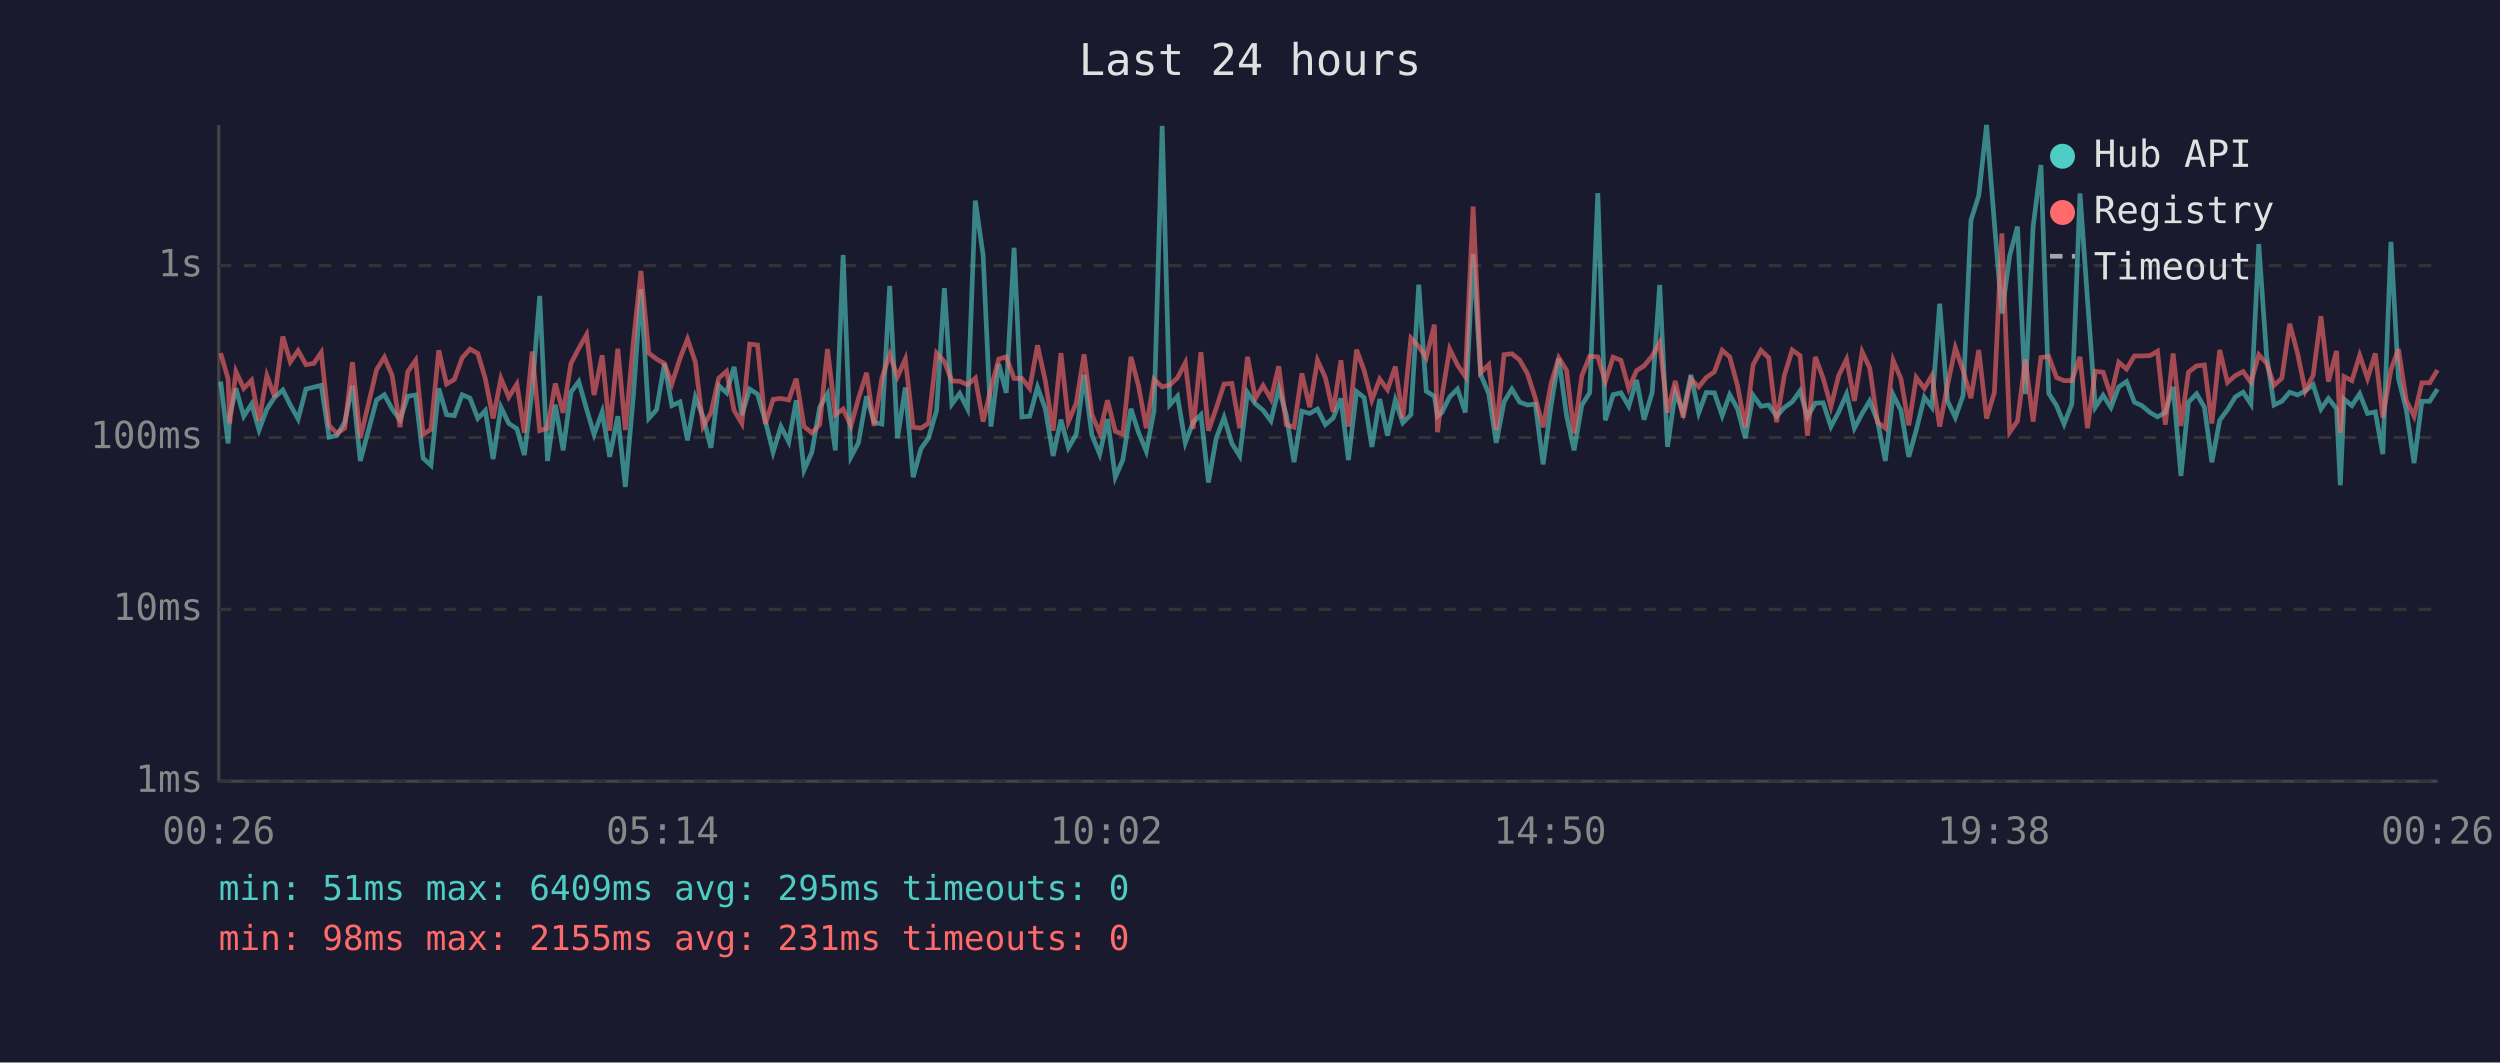
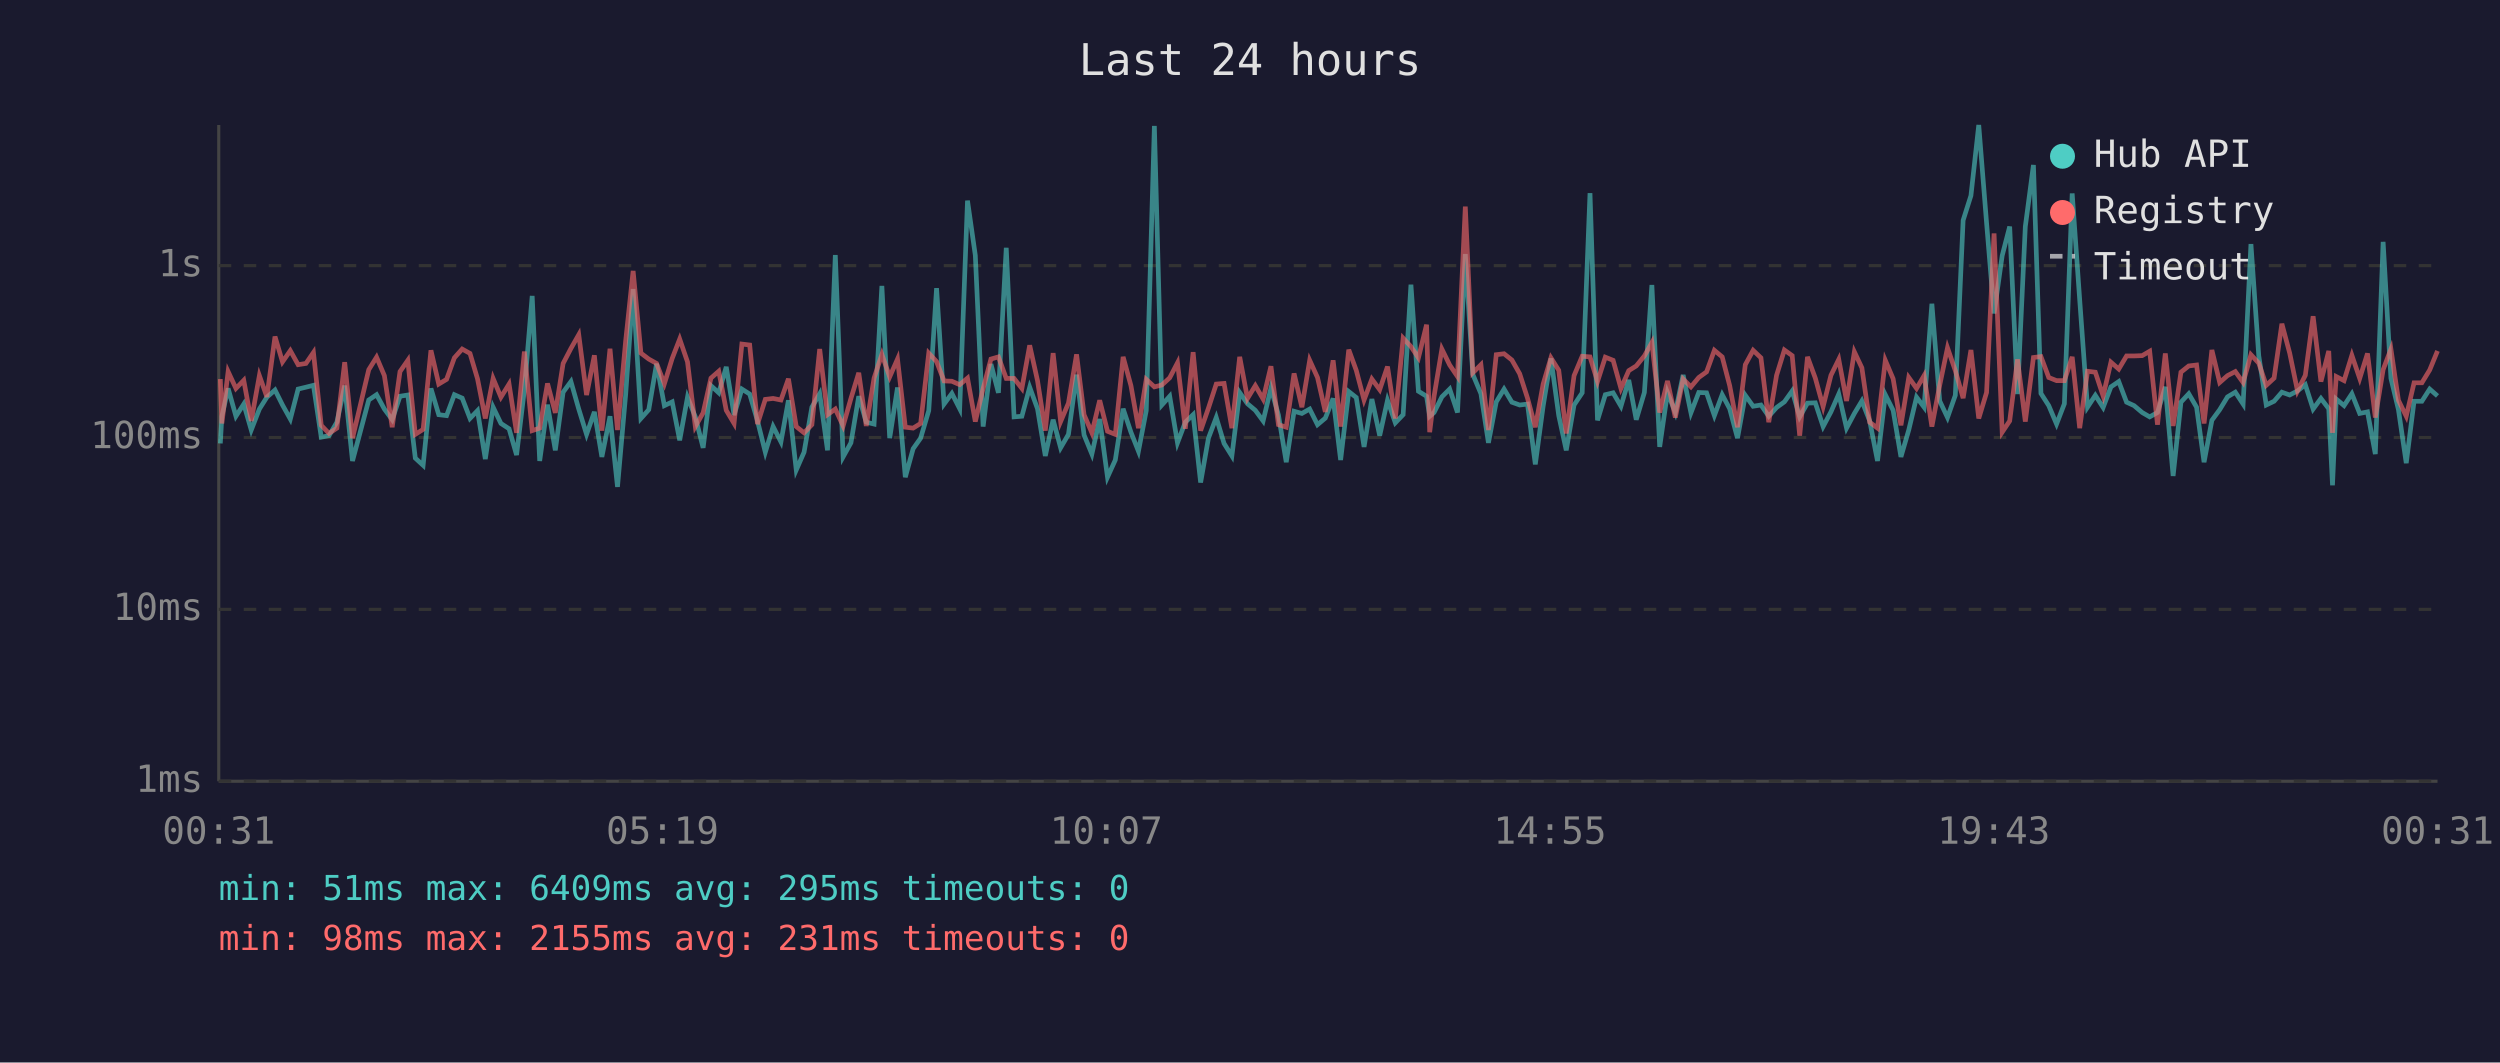
<svg xmlns="http://www.w3.org/2000/svg" viewBox="0 0 800 340" font-family="monospace" font-size="12">
  <rect width="800" height="340" fill="#1a1a2e" />
  <text x="400" y="24" fill="#e0e0e0" font-size="14" text-anchor="middle">Last 24 hours</text>
  <line x1="70" y1="40" x2="70" y2="250" stroke="#444" stroke-width="1" />
  <line x1="70" y1="250" x2="780" y2="250" stroke="#444" stroke-width="1" />
  <line x1="70" y1="250" x2="780" y2="250" stroke="#333" stroke-width="1" stroke-dasharray="4" />
  <text x="65" y="250" fill="#888" text-anchor="end" dominant-baseline="middle">1ms</text>
  <line x1="70" y1="195" x2="780" y2="195" stroke="#333" stroke-width="1" stroke-dasharray="4" />
  <text x="65" y="195" fill="#888" text-anchor="end" dominant-baseline="middle">10ms</text>
  <line x1="70" y1="140" x2="780" y2="140" stroke="#333" stroke-width="1" stroke-dasharray="4" />
  <text x="65" y="140" fill="#888" text-anchor="end" dominant-baseline="middle">100ms</text>
  <line x1="70" y1="85" x2="780" y2="85" stroke="#333" stroke-width="1" stroke-dasharray="4" />
  <text x="65" y="85" fill="#888" text-anchor="end" dominant-baseline="middle">1s</text>
-   <text x="70" y="270" fill="#888" text-anchor="middle">00:26</text>
-   <text x="212" y="270" fill="#888" text-anchor="middle">05:14</text>
-   <text x="354" y="270" fill="#888" text-anchor="middle">10:02</text>
-   <text x="496" y="270" fill="#888" text-anchor="middle">14:50</text>
-   <text x="638" y="270" fill="#888" text-anchor="middle">19:38</text>
-   <text x="780" y="270" fill="#888" text-anchor="middle">00:26</text>
-   <polyline points="70.6,122.1 73.0,141.9 73.5,133.2 75.5,124.3 78.0,133.2 80.5,129.3 82.9,137.6 85.4,130.9 87.9,127.1 90.5,124.8 92.9,129.6 95.4,134.1 97.9,124.5 100.4,123.9 102.8,123.3 105.3,139.9 107.8,139.4 110.3,135.1 112.8,123.4 115.3,147.5 120.5,128.0 123.0,126.3 125.5,130.9 128.0,134.3 130.5,126.8 133.0,126.4 135.4,146.6 137.9,148.9 140.4,124.3 142.9,132.7 145.4,133.0 147.9,126.3 150.4,127.4 152.9,133.9 155.3,131.4 157.8,146.9 160.3,130.3 162.8,135.5 165.4,137.2 167.8,145.6 170.3,124.7 172.7,94.7 175.2,147.5 177.7,129.5 180.2,144.1 182.7,125.5 185.2,122.1 187.7,130.9 190.1,139.0 192.7,131.8 195.1,146.2 197.7,133.2 200.1,155.8 202.7,126.4 205.1,92.5 207.6,133.9 210.1,131.1 212.6,116.4 215.0,129.8 217.6,128.6 220.0,140.9 222.5,127.1 225.0,133.4 227.5,143.3 230.0,123.4 232.5,125.7 234.9,117.4 237.4,132.8 239.9,124.5 242.4,126.1 244.9,134.7 247.4,144.7 249.9,136.5 252.4,141.4 254.8,128.1 257.3,150.4 259.8,144.7 262.3,130.3 264.8,126.0 267.3,144.1 269.8,81.6 272.3,146.2 274.7,141.7 277.3,126.8 279.7,135.1 282.2,135.7 284.7,91.5 287.2,140.2 289.7,124.0 292.2,152.7 294.7,143.6 297.1,140.2 299.7,131.4 302.2,92.2 304.6,129.3 307.1,125.9 309.6,130.8 312.1,64.2 314.6,81.7 317.1,136.5 319.6,116.5 322.0,125.7 324.5,79.3 327.0,133.4 329.5,133.2 332.0,123.9 334.5,130.8 337.0,145.9 339.5,134.3 341.9,143.3 344.4,139.0 346.9,119.9 349.4,139.2 351.9,145.3 354.4,134.1 356.9,152.7 359.3,147.2 361.9,130.8 364.3,138.3 366.8,144.4 369.3,131.4 371.9,40.3 374.3,129.6 376.8,126.8 379.3,141.7 381.8,135.1 384.3,132.7 386.7,154.4 389.2,140.2 391.7,133.6 394.2,141.9 396.7,145.9 399.2,125.6 401.7,129.2 404.2,131.3 406.7,134.7 409.2,124.2 411.6,132.8 414.1,147.9 416.6,131.6 419.1,132.3 421.6,130.9 424.1,135.9 426.6,133.8 429.1,127.5 431.5,147.2 434.1,125.3 436.5,127.2 439.0,143.0 441.5,127.7 444.0,139.4 446.5,128.1 448.9,135.3 451.5,132.7 454.0,91.1 456.4,125.2 459.0,126.8 460.0,133.2 461.4,132.0 463.9,127.0 466.4,124.5 468.9,132.0 471.4,81.3 473.8,119.8 476.4,126.0 478.8,141.7 481.3,128.6 483.8,124.5 486.3,128.7 488.8,129.6 491.3,129.3 493.8,148.6 496.3,130.0 498.8,114.7 501.3,133.0 503.7,144.1 506.2,129.6 508.7,125.7 511.3,61.8 513.7,134.5 516.2,126.3 518.7,125.7 521.2,130.0 523.7,121.6 526.1,134.3 528.7,125.6 531.1,91.2 533.6,143.0 536.1,125.6 538.6,132.0 541.1,120.0 543.6,132.1 546.0,125.6 548.6,125.7 551.1,133.0 553.5,126.3 556.0,130.8 558.5,140.2 561.0,126.5 563.5,130.0 566.0,129.6 568.5,133.2 571.0,130.4 573.5,128.6 576.0,125.1 578.4,133.4 580.9,129.0 583.4,128.9 585.9,136.5 588.4,131.8 590.9,126.1 593.4,137.0 595.9,132.3 598.3,128.3 600.8,134.7 603.3,147.5 605.8,126.3 608.3,131.3 610.8,146.2 613.2,137.6 615.8,127.1 618.2,130.3 620.7,97.2 623.2,128.3 625.7,133.6 628.2,126.5 630.7,70.5 633.2,62.6 635.7,40.0 638.2,71.3 640.6,100.3 643.1,81.8 645.6,72.5 648.1,126.1 650.6,72.5 653.1,52.8 655.6,125.9 658.1,129.8 660.5,135.7 663.0,129.2 665.6,61.9 668.0,95.9 670.5,130.3 673.0,126.5 675.5,130.4 678.0,123.8 680.5,122.1 683.0,128.7 685.4,129.8 688.0,132.0 690.4,133.4 692.9,132.0 695.4,123.8 697.9,152.3 700.3,128.7 702.9,126.0 705.4,130.3 707.8,147.9 710.3,134.5 712.8,131.1 715.3,127.0 717.8,125.5 720.3,129.3 722.8,78.1 725.3,113.8 727.7,129.6 730.2,128.4 732.7,125.5 735.2,126.4 737.7,125.1 740.2,123.1 742.7,130.9 745.1,127.5 747.7,130.8 748.9,155.3 750.1,127.7 752.6,129.8 755.1,126.0 757.6,132.3 760.1,131.8 762.5,145.3 765.1,77.4 767.5,121.1 770.0,131.1 772.5,148.2 775.0,128.4 777.5,128.4 780.0,124.5" fill="none" stroke="#4ecdc4" stroke-width="1.5" opacity="0.6" />
-   <polyline points="70.6,113.0 73.0,121.3 73.5,135.5 75.5,118.9 78.0,124.3 80.5,121.7 82.9,134.7 85.4,120.2 87.9,127.0 90.5,107.7 92.9,115.8 95.4,112.2 97.9,116.7 100.4,116.3 102.8,112.8 105.3,136.1 107.8,138.7 110.3,137.0 112.8,115.9 115.3,140.2 120.5,118.3 123.0,114.3 125.5,120.2 128.0,136.7 130.5,118.9 133.0,115.3 135.4,139.0 137.9,137.4 140.4,112.1 142.9,122.9 145.4,121.4 147.9,114.5 150.4,111.7 152.9,113.1 155.3,121.2 157.8,133.9 160.3,121.1 162.8,127.1 165.4,122.9 167.8,138.5 170.3,112.5 172.7,137.8 175.2,137.0 177.7,122.7 180.2,132.1 182.7,116.3 185.2,111.5 187.7,107.1 190.1,126.4 192.7,113.7 195.1,137.8 197.7,111.6 200.1,137.6 202.7,109.2 205.1,86.7 207.6,113.0 210.1,114.9 212.6,116.3 215.0,122.8 217.6,114.7 220.0,108.5 222.5,115.8 225.0,136.5 227.5,132.1 230.0,121.0 232.5,118.8 234.9,131.3 237.4,135.5 239.9,110.1 242.4,110.4 244.9,135.7 247.4,127.8 249.9,127.5 252.4,128.0 254.8,121.2 257.3,136.5 259.8,138.5 262.3,135.9 264.8,111.7 267.3,132.7 269.8,130.9 272.3,136.3 274.7,127.5 277.3,119.3 279.7,136.3 282.2,121.0 284.7,113.4 287.2,120.6 289.7,114.9 292.2,136.7 294.7,137.0 297.1,135.5 299.7,113.0 302.2,115.7 304.6,121.9 307.1,122.0 309.6,123.1 312.1,121.0 314.6,134.9 317.1,124.3 319.6,114.9 322.0,114.2 324.5,121.1 327.0,121.1 329.5,124.3 332.0,110.5 334.5,121.8 337.0,137.8 339.5,113.0 341.9,134.9 344.4,129.0 346.9,113.4 349.4,132.7 351.9,138.5 354.4,128.1 356.9,138.0 359.3,139.0 361.9,114.2 364.3,123.4 366.8,137.0 369.3,121.4 371.9,123.8 374.3,123.2 376.8,120.9 379.3,116.1 381.8,137.2 384.3,112.7 386.7,137.8 389.2,130.6 391.7,122.9 394.2,122.7 396.7,137.0 399.2,114.2 401.7,127.5 404.2,123.4 406.7,127.7 409.2,117.2 411.6,135.9 414.1,136.7 416.6,119.5 419.1,130.3 421.6,115.3 424.1,120.8 426.6,131.8 429.1,115.3 431.5,136.5 434.1,111.9 436.5,118.5 439.0,128.0 441.5,121.3 444.0,124.7 446.5,117.3 448.9,133.9 451.5,108.2 454.0,110.9 456.4,114.5 459.0,103.9 460.0,138.3 461.4,126.8 463.9,111.7 466.4,116.8 468.9,120.5 471.4,66.1 473.8,119.3 476.4,116.7 478.8,137.6 481.3,113.5 483.8,113.2 486.3,115.2 488.8,119.6 491.3,127.4 493.8,136.7 496.3,122.9 498.8,114.5 501.3,118.5 503.7,138.7 506.2,120.2 508.7,114.0 511.3,114.2 513.7,122.1 516.2,114.3 518.7,115.3 521.2,124.3 523.7,118.6 526.1,117.1 528.7,113.9 531.1,109.6 533.6,132.0 536.1,121.9 538.6,133.6 541.1,121.3 543.6,123.8 546.0,120.8 548.6,119.0 551.1,112.1 553.5,114.2 556.0,123.4 558.5,136.7 561.0,116.7 563.5,112.1 566.0,114.5 568.5,135.1 571.0,120.1 573.5,112.0 576.0,113.8 578.4,139.4 580.9,114.2 583.4,121.0 585.9,130.1 588.4,120.1 590.9,115.0 593.4,128.3 595.9,112.6 598.3,117.7 600.8,135.1 603.3,137.0 605.8,115.3 608.3,121.2 610.8,136.1 613.2,120.8 615.8,124.3 618.2,120.2 620.7,136.5 623.2,123.3 625.7,111.3 628.2,118.6 630.7,127.4 633.2,112.0 635.7,133.9 638.2,125.6 640.6,74.7 643.1,138.3 645.6,134.7 648.1,115.0 650.6,134.9 653.1,114.4 655.6,114.1 658.1,120.8 660.5,121.8 663.0,121.8 665.6,114.2 668.0,137.0 670.5,118.8 673.0,119.1 675.5,126.7 678.0,115.9 680.5,118.1 683.0,113.9 685.4,113.9 688.0,113.8 690.4,112.4 692.9,135.9 695.4,113.1 697.9,136.3 700.3,119.1 702.9,117.1 705.4,116.8 707.8,135.5 710.3,112.0 712.8,122.4 715.3,120.2 717.8,118.9 720.3,122.4 722.8,113.5 725.3,116.2 727.7,123.3 730.2,121.0 732.7,103.6 735.2,113.0 737.7,125.1 740.2,120.1 742.7,101.2 745.1,122.1 747.7,112.3 748.9,138.5 750.1,120.5 752.6,121.8 755.1,113.7 757.6,121.1 760.1,113.1 762.5,133.6 765.1,118.3 767.5,111.7 770.0,128.1 772.5,133.2 775.0,122.5 777.5,122.5 780.0,118.4" fill="none" stroke="#ff6b6b" stroke-width="1.5" opacity="0.6" />
+   <text x="70" y="270" fill="#888" text-anchor="middle">00:31</text>
+   <text x="212" y="270" fill="#888" text-anchor="middle">05:19</text>
+   <text x="354" y="270" fill="#888" text-anchor="middle">10:07</text>
+   <text x="496" y="270" fill="#888" text-anchor="middle">14:55</text>
+   <text x="638" y="270" fill="#888" text-anchor="middle">19:43</text>
+   <text x="780" y="270" fill="#888" text-anchor="middle">00:31</text>
+   <polyline points="70.5,141.9 71.0,133.2 73.0,124.3 75.5,133.2 78.0,129.3 80.4,137.6 83.0,130.9 85.4,127.1 88.0,124.8 90.4,129.6 92.9,134.1 95.4,124.5 97.9,123.9 100.3,123.3 102.8,139.9 105.3,139.4 107.8,135.1 110.3,123.4 112.8,147.5 118.0,128.0 120.5,126.3 123.0,130.9 125.5,134.3 128.0,126.8 130.5,126.4 132.9,146.6 135.4,148.9 137.9,124.3 140.4,132.7 142.9,133.0 145.4,126.3 147.9,127.4 150.4,133.9 152.8,131.4 155.3,146.9 157.8,130.3 160.3,135.5 162.9,137.2 165.3,145.6 167.8,124.7 170.3,94.7 172.7,147.5 175.2,129.5 177.7,144.1 180.2,125.5 182.7,122.1 185.2,130.9 187.7,139.0 190.2,131.8 192.6,146.2 195.2,133.2 197.6,155.8 200.2,126.4 202.6,92.5 205.1,133.9 207.6,131.1 210.1,116.4 212.6,129.8 215.1,128.6 217.5,140.9 220.0,127.1 222.5,133.4 225.0,143.3 227.5,123.4 230.0,125.7 232.4,117.4 234.9,132.8 237.4,124.5 239.9,126.1 242.4,134.7 244.9,144.7 247.4,136.5 249.9,141.4 252.3,128.1 254.8,150.4 257.3,144.7 259.8,130.3 262.3,126.0 264.8,144.1 267.3,81.6 269.8,146.2 272.3,141.7 274.8,126.8 277.2,135.1 279.7,135.7 282.2,91.5 284.7,140.2 287.2,124.0 289.7,152.7 292.2,143.6 294.6,140.2 297.2,131.4 299.7,92.2 302.1,129.3 304.6,125.9 307.1,130.8 309.6,64.2 312.1,81.7 314.6,136.5 317.1,116.5 319.5,125.7 322.0,79.3 324.5,133.4 327.0,133.2 329.5,123.9 332.0,130.8 334.5,145.9 337.0,134.3 339.4,143.3 341.9,139.0 344.5,119.9 346.9,139.2 349.4,145.3 351.9,134.1 354.4,152.7 356.9,147.2 359.4,130.8 361.9,138.3 364.3,144.4 366.8,131.4 369.4,40.3 371.8,129.6 374.3,126.8 376.8,141.7 379.3,135.1 381.8,132.7 384.2,154.4 386.7,140.2 389.2,133.6 391.7,141.9 394.2,145.9 396.7,125.6 399.2,129.2 401.7,131.3 404.2,134.7 406.7,124.2 409.1,132.8 411.6,147.9 414.1,131.6 416.6,132.3 419.1,130.9 421.6,135.9 424.1,133.8 426.6,127.5 429.0,147.2 431.6,125.3 434.0,127.2 436.5,143.0 439.0,127.7 441.5,139.4 444.0,128.1 446.5,135.3 449.0,132.7 451.5,91.1 453.9,125.2 456.5,126.8 457.5,133.2 458.9,132.0 461.4,127.0 463.9,124.5 466.4,132.0 468.9,81.3 471.3,119.8 473.9,126.0 476.3,141.7 478.8,128.6 481.3,124.5 483.8,128.7 486.3,129.6 488.8,129.3 491.3,148.6 493.8,130.0 496.3,114.7 498.8,133.0 501.2,144.1 503.7,129.6 506.3,125.7 508.8,61.8 511.2,134.5 513.7,126.3 516.2,125.7 518.7,130.0 521.2,121.6 523.6,134.3 526.2,125.6 528.6,91.2 531.1,143.0 533.6,125.6 536.1,132.0 538.6,120.0 541.1,132.1 543.6,125.6 546.1,125.7 548.6,133.0 551.1,126.3 553.5,130.8 556.0,140.2 558.5,126.5 561.0,130.0 563.5,129.6 566.0,133.2 568.5,130.4 571.0,128.6 573.5,125.1 575.9,133.4 578.4,129.0 580.9,128.9 583.4,136.5 585.9,131.8 588.4,126.1 590.9,137.0 593.4,132.3 595.8,128.3 598.3,134.7 600.8,147.5 603.3,126.3 605.8,131.3 608.3,146.2 610.8,137.6 613.3,127.1 615.7,130.3 618.2,97.2 620.7,128.3 623.2,133.6 625.7,126.5 628.2,70.5 630.7,62.6 633.2,40.0 635.7,71.3 638.1,100.3 640.7,81.8 643.1,72.5 645.6,126.1 648.1,72.5 650.7,52.8 653.1,125.9 655.6,129.8 658.1,135.7 660.6,129.2 663.1,61.9 665.5,95.9 668.0,130.3 670.5,126.5 673.0,130.4 675.5,123.8 678.0,122.1 680.5,128.7 682.9,129.8 685.5,132.0 687.9,133.4 690.4,132.0 692.9,123.8 695.4,152.3 697.9,128.7 700.4,126.0 702.9,130.3 705.3,147.9 707.8,134.5 710.3,131.1 712.8,127.0 715.3,125.5 717.8,129.3 720.3,78.1 722.8,113.8 725.2,129.6 727.7,128.4 730.2,125.5 732.7,126.4 735.2,125.1 737.7,123.1 740.2,130.9 742.7,127.5 745.2,130.8 746.4,155.3 747.6,127.7 750.1,129.8 752.6,126.0 755.1,132.3 757.6,131.8 760.1,145.3 762.6,77.4 765.1,121.1 767.5,131.1 770.0,148.2 772.5,128.4 775.0,128.4 777.5,124.5 780.0,126.7" fill="none" stroke="#4ecdc4" stroke-width="1.5" opacity="0.6" />
+   <polyline points="70.5,121.3 71.0,135.5 73.0,118.9 75.5,124.3 78.0,121.7 80.4,134.7 83.0,120.2 85.4,127.0 88.0,107.7 90.4,115.8 92.9,112.2 95.4,116.7 97.9,116.3 100.3,112.8 102.8,136.1 105.3,138.7 107.8,137.0 110.3,115.9 112.8,140.2 118.0,118.3 120.5,114.3 123.0,120.2 125.5,136.7 128.0,118.9 130.5,115.3 132.9,139.0 135.4,137.4 137.9,112.1 140.4,122.9 142.9,121.4 145.4,114.5 147.9,111.7 150.4,113.1 152.8,121.2 155.3,133.9 157.8,121.1 160.3,127.1 162.9,122.9 165.3,138.5 167.8,112.5 170.3,137.8 172.7,137.0 175.2,122.7 177.7,132.1 180.2,116.3 182.7,111.5 185.2,107.1 187.7,126.4 190.2,113.7 192.6,137.8 195.2,111.6 197.6,137.6 200.2,109.2 202.6,86.7 205.1,113.0 207.6,114.9 210.1,116.3 212.6,122.8 215.1,114.7 217.5,108.5 220.0,115.8 222.5,136.5 225.0,132.1 227.5,121.0 230.0,118.8 232.4,131.3 234.9,135.5 237.4,110.1 239.9,110.4 242.4,135.7 244.9,127.8 247.4,127.5 249.9,128.0 252.3,121.2 254.8,136.5 257.3,138.5 259.8,135.9 262.3,111.7 264.8,132.7 267.3,130.9 269.8,136.3 272.3,127.5 274.8,119.3 277.2,136.3 279.7,121.0 282.2,113.4 284.7,120.6 287.2,114.9 289.7,136.7 292.2,137.0 294.6,135.5 297.2,113.0 299.7,115.7 302.1,121.9 304.6,122.0 307.1,123.1 309.6,121.0 312.1,134.9 314.6,124.3 317.1,114.9 319.5,114.2 322.0,121.1 324.5,121.1 327.0,124.3 329.5,110.5 332.0,121.8 334.5,137.8 337.0,113.0 339.4,134.9 341.9,129.0 344.5,113.4 346.9,132.7 349.4,138.5 351.9,128.1 354.4,138.0 356.9,139.0 359.4,114.2 361.9,123.4 364.3,137.0 366.8,121.4 369.4,123.8 371.8,123.2 374.3,120.9 376.8,116.1 379.3,137.2 381.8,112.7 384.2,137.8 386.7,130.6 389.2,122.9 391.7,122.7 394.2,137.0 396.7,114.2 399.2,127.5 401.7,123.4 404.2,127.7 406.7,117.2 409.1,135.9 411.6,136.7 414.1,119.5 416.6,130.3 419.1,115.3 421.6,120.8 424.1,131.8 426.6,115.3 429.0,136.5 431.6,111.9 434.0,118.5 436.5,128.0 439.0,121.3 441.5,124.7 444.0,117.3 446.5,133.9 449.0,108.2 451.5,110.9 453.9,114.5 456.5,103.9 457.5,138.3 458.9,126.8 461.4,111.7 463.9,116.8 466.4,120.5 468.9,66.1 471.3,119.3 473.9,116.7 476.3,137.6 478.8,113.5 481.3,113.2 483.8,115.2 486.3,119.6 488.8,127.4 491.3,136.7 493.8,122.9 496.3,114.5 498.8,118.5 501.2,138.7 503.7,120.2 506.3,114.0 508.8,114.2 511.2,122.1 513.7,114.3 516.2,115.3 518.7,124.3 521.2,118.6 523.6,117.1 526.2,113.9 528.6,109.6 531.1,132.0 533.6,121.9 536.1,133.6 538.6,121.3 541.1,123.8 543.6,120.8 546.1,119.0 548.6,112.1 551.1,114.2 553.5,123.4 556.0,136.7 558.5,116.7 561.0,112.1 563.5,114.5 566.0,135.1 568.5,120.1 571.0,112.0 573.5,113.8 575.9,139.4 578.4,114.2 580.9,121.0 583.4,130.1 585.9,120.1 588.4,115.0 590.9,128.3 593.4,112.6 595.8,117.7 598.3,135.1 600.8,137.0 603.3,115.3 605.8,121.2 608.3,136.1 610.8,120.8 613.3,124.3 615.7,120.2 618.2,136.5 620.7,123.3 623.2,111.3 625.7,118.6 628.2,127.4 630.7,112.0 633.2,133.9 635.7,125.6 638.1,74.7 640.7,138.3 643.1,134.7 645.6,115.0 648.1,134.9 650.7,114.4 653.1,114.1 655.6,120.8 658.1,121.8 660.6,121.8 663.1,114.2 665.5,137.0 668.0,118.8 670.5,119.1 673.0,126.7 675.5,115.9 678.0,118.1 680.5,113.9 682.9,113.9 685.5,113.8 687.9,112.4 690.4,135.9 692.9,113.1 695.4,136.3 697.9,119.1 700.4,117.1 702.9,116.8 705.3,135.5 707.8,112.0 710.3,122.4 712.8,120.2 715.3,118.9 717.8,122.4 720.3,113.5 722.8,116.2 725.2,123.3 727.7,121.0 730.2,103.6 732.7,113.0 735.2,125.1 737.7,120.1 740.2,101.2 742.7,122.1 745.2,112.3 746.4,138.5 747.6,120.5 750.1,121.8 752.6,113.7 755.1,121.1 757.6,113.1 760.1,133.6 762.6,118.3 765.1,111.7 767.5,128.1 770.0,133.2 772.5,122.5 775.0,122.5 777.5,118.4 780.0,112.3" fill="none" stroke="#ff6b6b" stroke-width="1.5" opacity="0.6" />
  <circle cx="660" cy="50" r="4" fill="#4ecdc4" />
  <text x="670" y="50" fill="#e0e0e0" dominant-baseline="middle">Hub API</text>
  <circle cx="660" cy="68" r="4" fill="#ff6b6b" />
  <text x="670" y="68" fill="#e0e0e0" dominant-baseline="middle">Registry</text>
  <line x1="656" y1="82" x2="664" y2="82" stroke="#e0e0e0" stroke-width="1.5" stroke-dasharray="4,3" opacity="0.7" />
  <text x="670" y="86" fill="#e0e0e0" dominant-baseline="middle">Timeout</text>
  <text x="70" y="288" fill="#4ecdc4" font-size="11">min: 51ms  max: 6409ms  avg: 295ms  timeouts: 0</text>
  <text x="70" y="304" fill="#ff6b6b" font-size="11">min: 98ms  max: 2155ms  avg: 231ms  timeouts: 0</text>
</svg>
